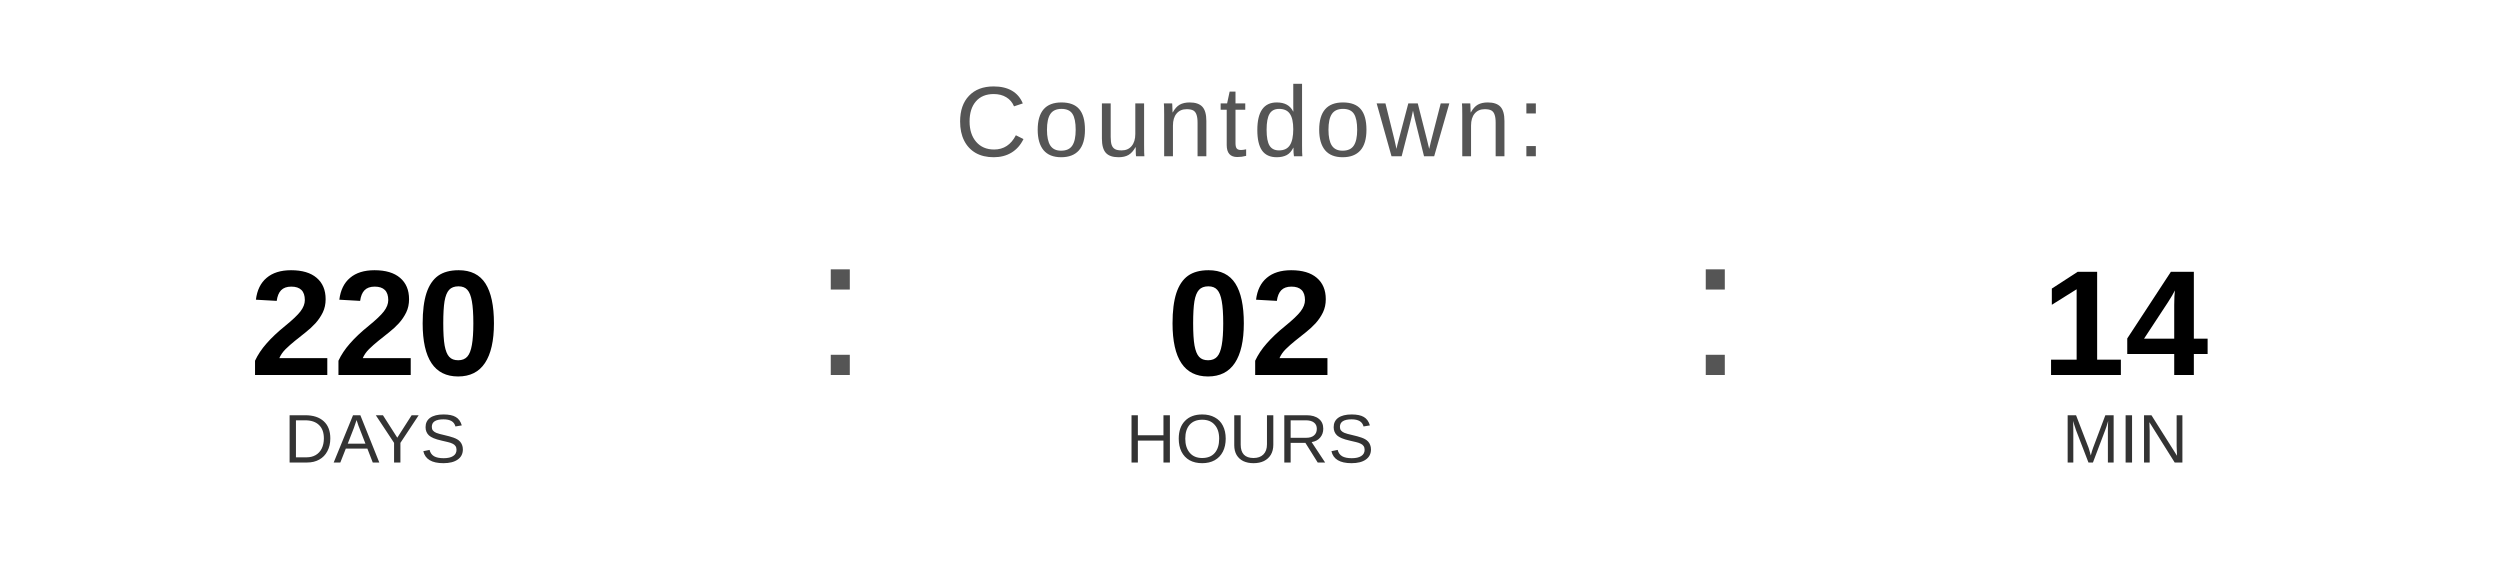
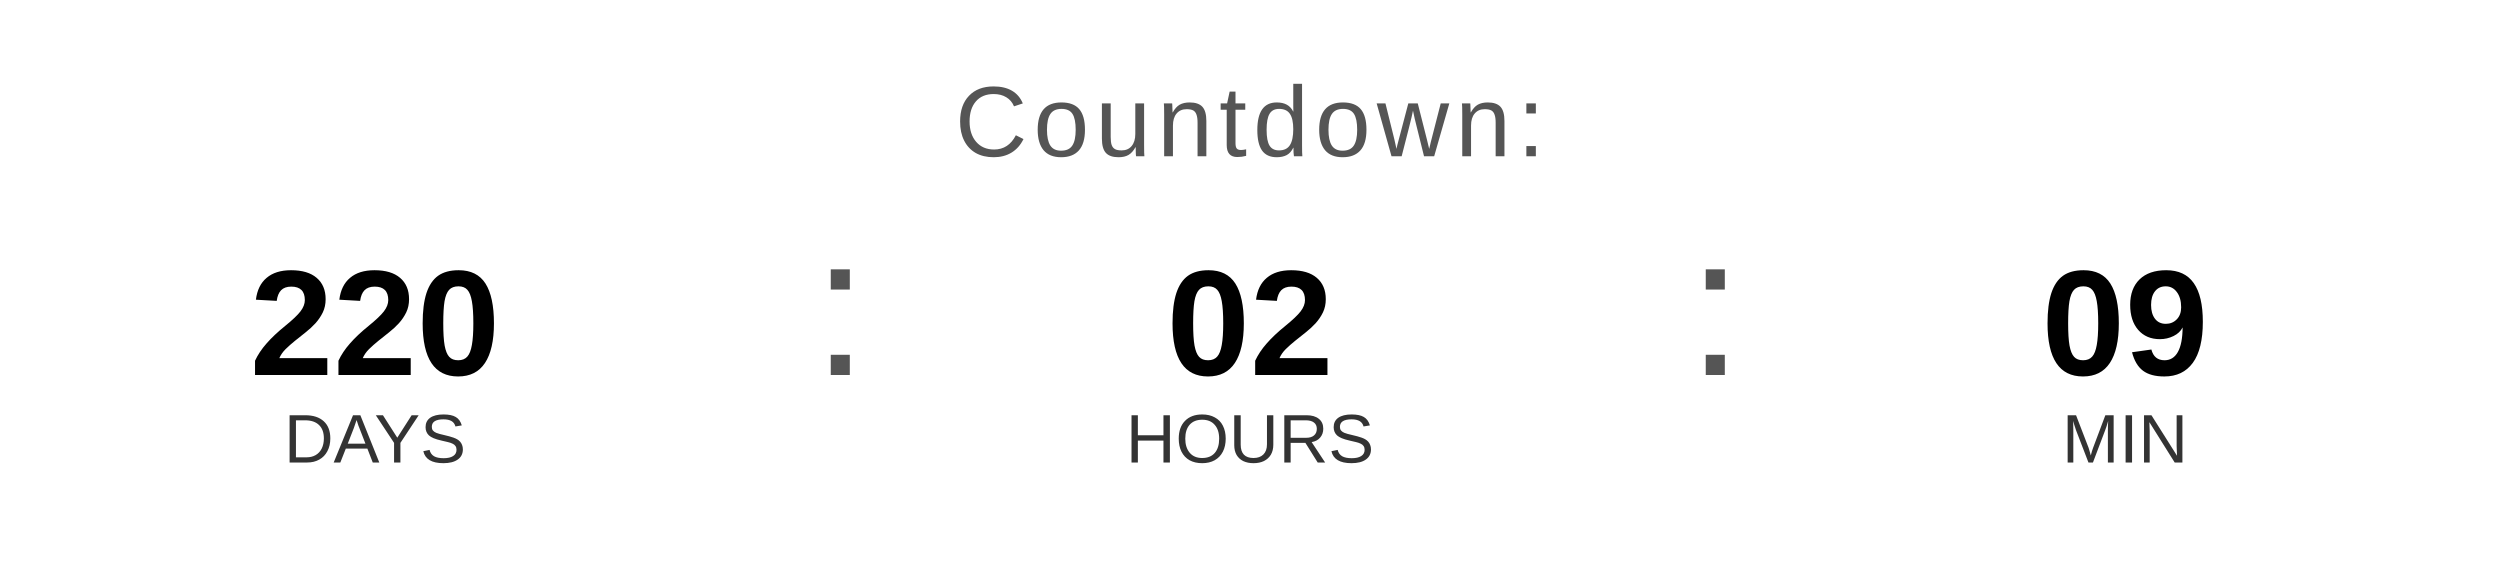
<svg xmlns="http://www.w3.org/2000/svg" width="400" height="90" viewBox="0 0 400 90">
  <text x="200" y="25" font-family="Arial, Helvetica, sans-serif" font-size="16" fill="#555555" text-anchor="middle" letter-spacing="1">
    Countdown:
  </text>
  <text x="60" y="60" font-family="Arial, Helvetica, sans-serif" font-size="24" font-weight="bold" fill="#000000" text-anchor="middle">220</text>
  <text x="60" y="74" font-family="Arial, Helvetica, sans-serif" font-size="11" fill="#333333" text-anchor="middle">DAYS</text>
  <text x="130" y="60" font-family="Arial, sans-serif" font-size="32" fill="#555555">:</text>
  <text x="200" y="60" font-family="Arial, Helvetica, sans-serif" font-size="24" font-weight="bold" fill="#000000" text-anchor="middle">02</text>
  <text x="200" y="74" font-family="Arial, Helvetica, sans-serif" font-size="11" fill="#333333" text-anchor="middle">HOURS</text>
  <text x="270" y="60" font-family="Arial, sans-serif" font-size="32" fill="#555555">:</text>
-   <text x="340" y="60" font-family="Arial, Helvetica, sans-serif" font-size="24" font-weight="bold" fill="#000000" text-anchor="middle">14</text>
+   <text x="340" y="60" font-family="Arial, Helvetica, sans-serif" font-size="24" font-weight="bold" fill="#000000" text-anchor="middle">09</text>
  <text x="340" y="74" font-family="Arial, Helvetica, sans-serif" font-size="11" fill="#333333" text-anchor="middle">MIN</text>
</svg>
